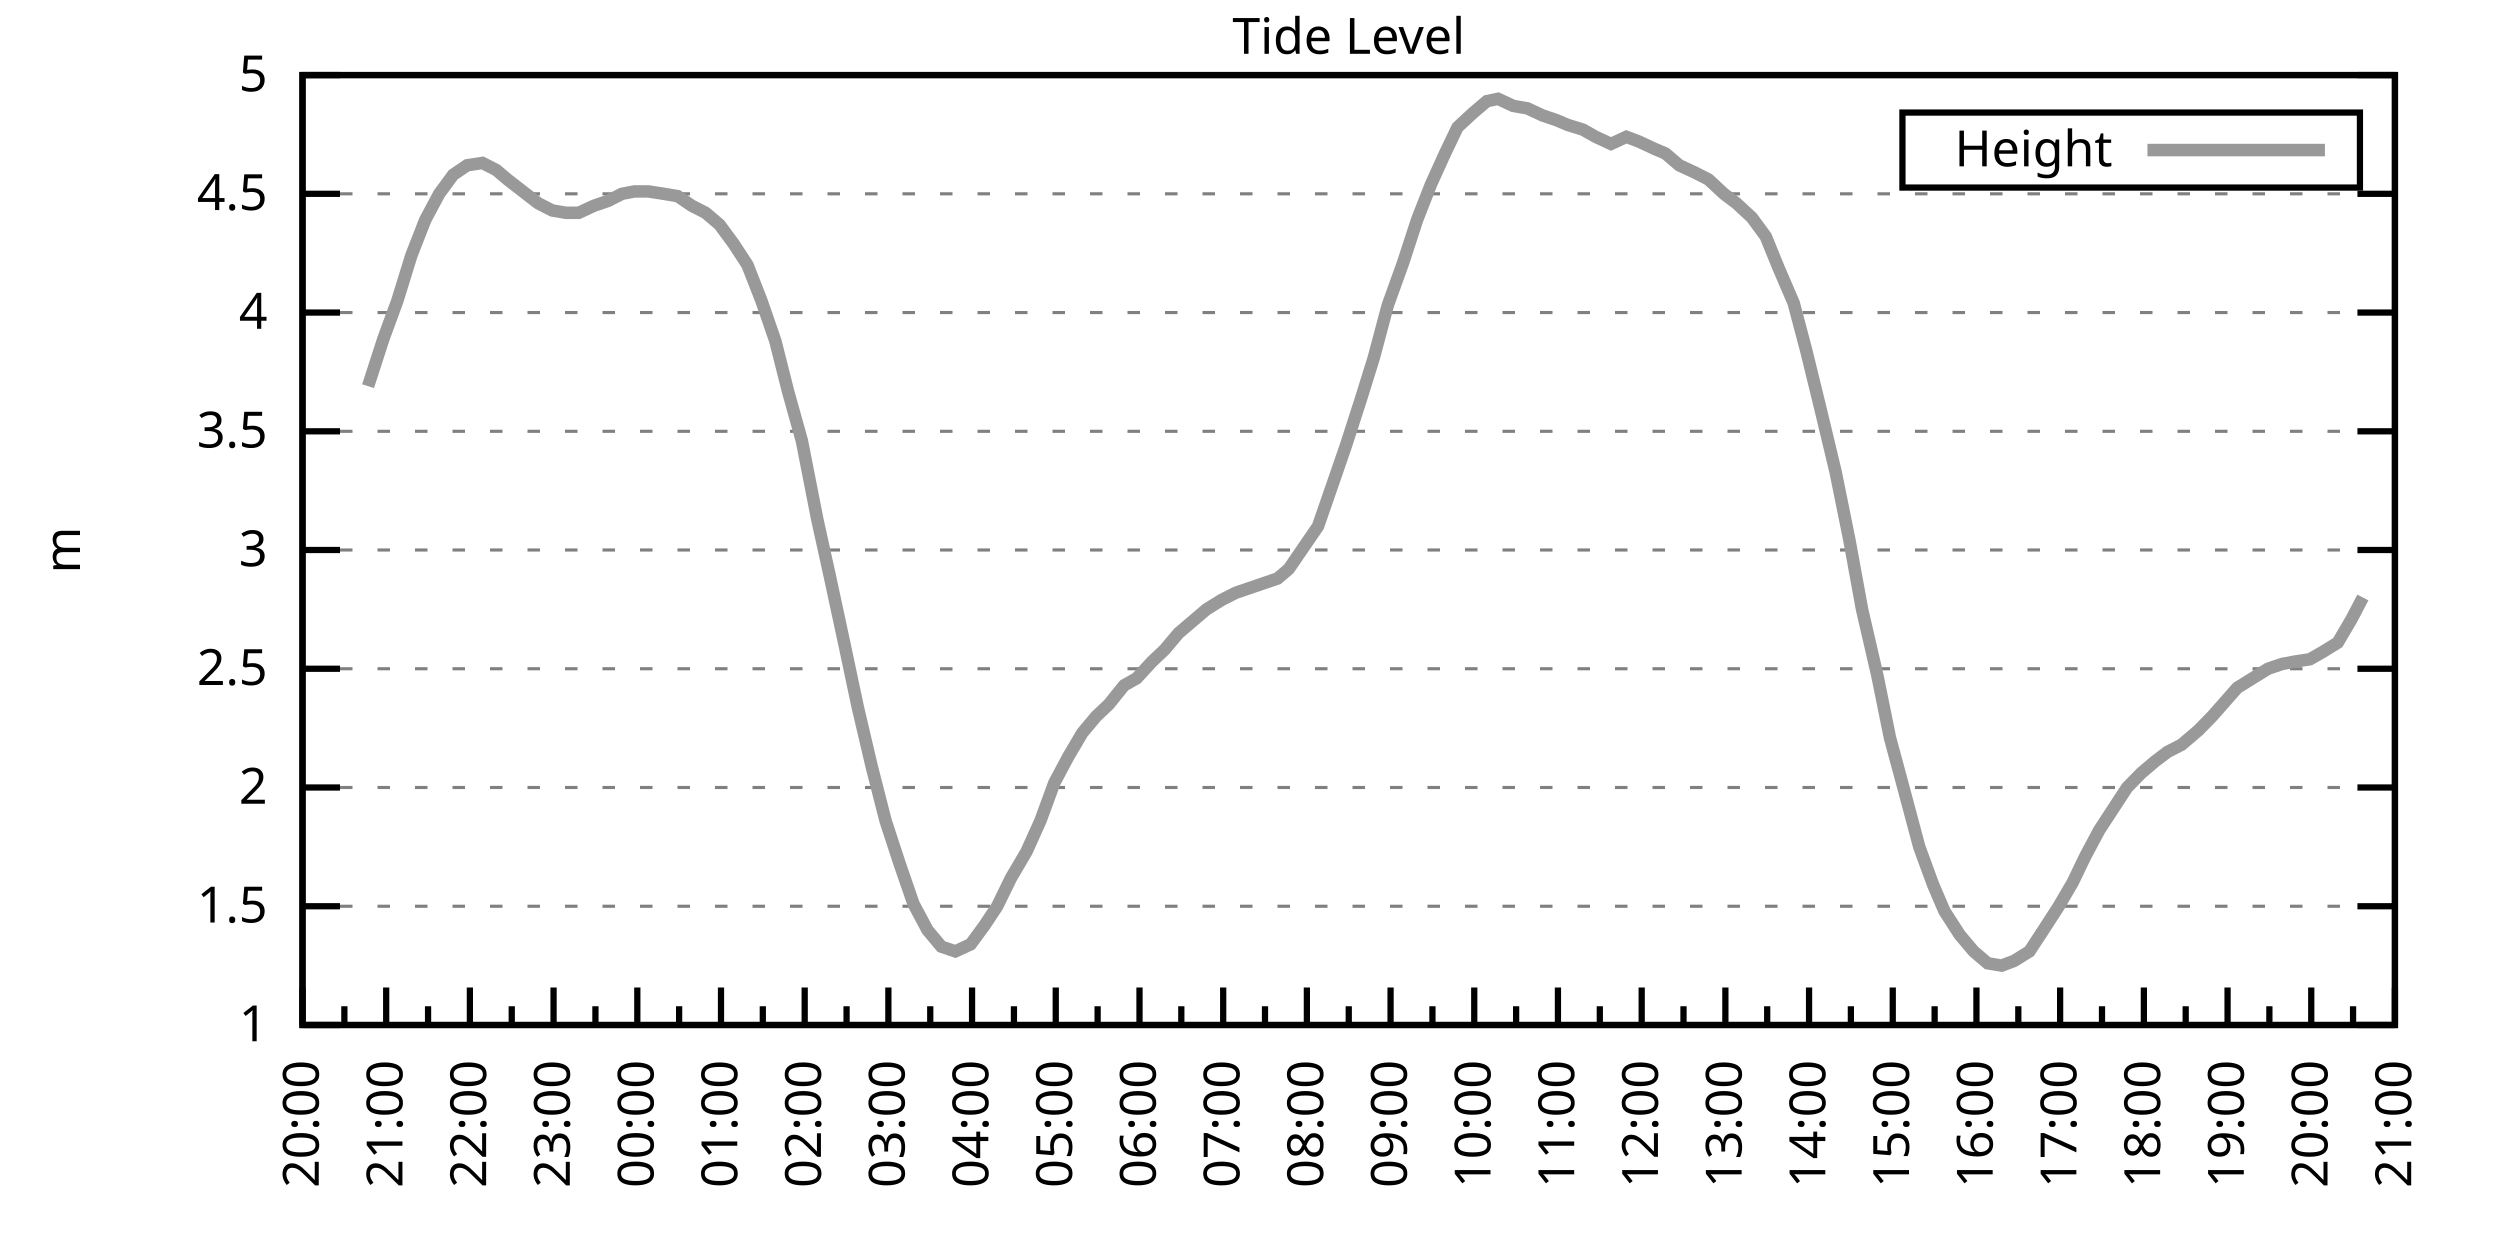
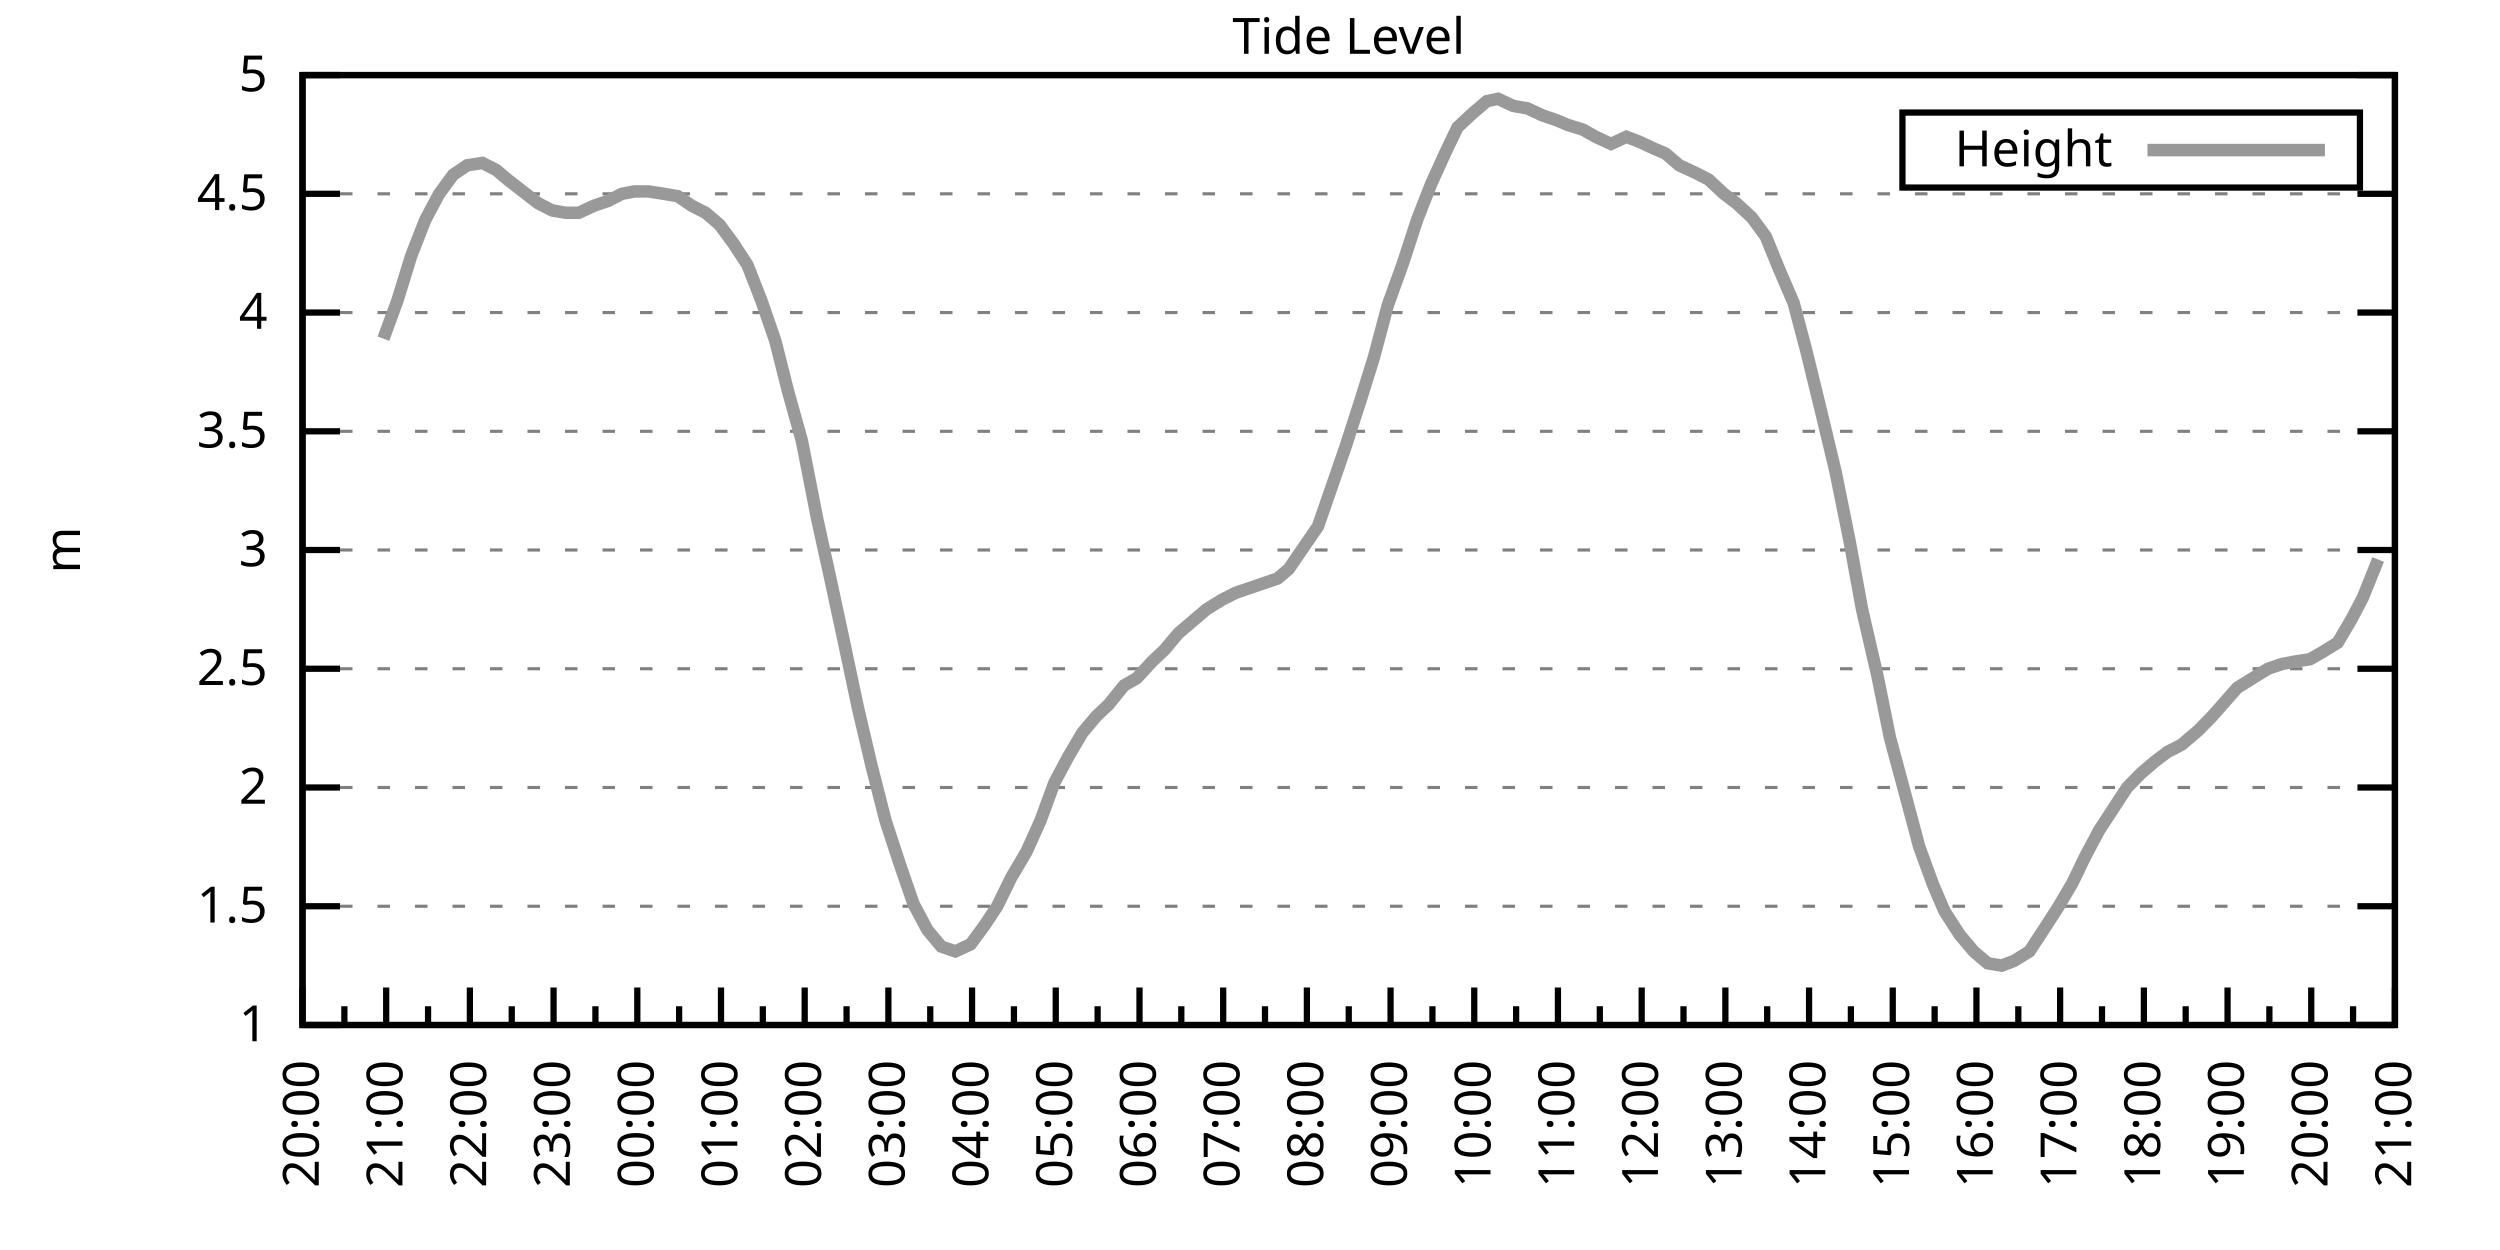
<svg xmlns="http://www.w3.org/2000/svg" xmlns:xlink="http://www.w3.org/1999/xlink" width="400" height="200" viewBox="0 0 400 200">
  <g id="gnuplot_canvas">
    <rect x="0" y="0" width="400" height="200" fill="none" />
    <defs>
      <circle id="gpDot" r="0.5" stroke-width="0.5" stroke="currentColor" />
      <path id="gpPt0" stroke-width="0.333" stroke="currentColor" d="M-1,0 h2 M0,-1 v2" />
      <path id="gpPt1" stroke-width="0.333" stroke="currentColor" d="M-1,-1 L1,1 M1,-1 L-1,1" />
      <path id="gpPt2" stroke-width="0.333" stroke="currentColor" d="M-1,0 L1,0 M0,-1 L0,1 M-1,-1 L1,1 M-1,1 L1,-1" />
      <rect id="gpPt3" stroke-width="0.333" stroke="currentColor" x="-1" y="-1" width="2" height="2" />
      <rect id="gpPt4" stroke-width="0.333" stroke="currentColor" fill="currentColor" x="-1" y="-1" width="2" height="2" />
      <circle id="gpPt5" stroke-width="0.333" stroke="currentColor" cx="0" cy="0" r="1" />
      <use xlink:href="#gpPt5" id="gpPt6" fill="currentColor" stroke="none" />
      <path id="gpPt7" stroke-width="0.333" stroke="currentColor" d="M0,-1.33 L-1.33,0.67 L1.33,0.67 z" />
      <use xlink:href="#gpPt7" id="gpPt8" fill="currentColor" stroke="none" />
      <use xlink:href="#gpPt7" id="gpPt9" stroke="currentColor" transform="rotate(180)" />
      <use xlink:href="#gpPt9" id="gpPt10" fill="currentColor" stroke="none" />
      <use xlink:href="#gpPt3" id="gpPt11" stroke="currentColor" transform="rotate(45)" />
      <use xlink:href="#gpPt11" id="gpPt12" fill="currentColor" stroke="none" />
      <path id="gpPt13" stroke-width="0.333" stroke="currentColor" d="M0,1.330 L1.265,0.411 L0.782,-1.067 L-0.782,-1.076 L-1.265,0.411 z" />
      <use xlink:href="#gpPt13" id="gpPt14" fill="currentColor" stroke="none" />
      <filter id="textbox" filterUnits="objectBoundingBox" x="0" y="0" height="1" width="1">
        <feFlood flood-color="white" flood-opacity="1" result="bgnd" />
        <feComposite in="SourceGraphic" in2="bgnd" operator="atop" />
      </filter>
      <filter id="greybox" filterUnits="objectBoundingBox" x="0" y="0" height="1" width="1">
        <feFlood flood-color="lightgrey" flood-opacity="1" result="grey" />
        <feComposite in="SourceGraphic" in2="grey" operator="atop" />
      </filter>
    </defs>
    <g fill="none" color="white" stroke="currentColor" stroke-width="1.00" stroke-linecap="butt" stroke-linejoin="miter">
</g>
    <g fill="none" color="black" stroke="currentColor" stroke-width="1.00" stroke-linecap="butt" stroke-linejoin="miter">
      <g stroke="none" shape-rendering="crispEdges">
        <polygon fill="rgb(255, 255, 255)" points="48.40,164.00 383.18,164.00 383.18,12.02 48.40,12.02 " />
      </g>
    </g>
    <g fill="none" color="black" stroke="currentColor" stroke-width="1.00" stroke-linecap="butt" stroke-linejoin="miter">
</g>
    <g fill="none" color="black" stroke="black" stroke-width="0.50" stroke-linecap="butt" stroke-linejoin="miter">
</g>
    <g fill="none" color="gray" stroke="currentColor" stroke-width="0.50" stroke-linecap="butt" stroke-linejoin="miter">
      <path stroke="gray" stroke-dasharray="2,4" class="gridline" d="M48.40,164.00 L383.19,164.00  " />
    </g>
    <g fill="none" color="gray" stroke="gray" stroke-width="1.00" stroke-linecap="butt" stroke-linejoin="miter">
</g>
    <g fill="none" color="black" stroke="currentColor" stroke-width="1.00" stroke-linecap="butt" stroke-linejoin="miter">
      <path stroke="black" d="M48.40,164.00 L54.40,164.00 M383.19,164.00 L377.19,164.00  " />
      <g transform="translate(42.80,166.60)" stroke="none" fill="black" font-family="Sans" font-size="8.00" text-anchor="end">
        <text>
          <tspan font-family="Sans"> 1</tspan>
        </text>
      </g>
    </g>
    <g fill="none" color="black" stroke="currentColor" stroke-width="1.00" stroke-linecap="butt" stroke-linejoin="miter">
</g>
    <g fill="none" color="black" stroke="black" stroke-width="0.50" stroke-linecap="butt" stroke-linejoin="miter">
</g>
    <g fill="none" color="gray" stroke="currentColor" stroke-width="0.50" stroke-linecap="butt" stroke-linejoin="miter">
      <path stroke="gray" stroke-dasharray="2,4" class="gridline" d="M48.40,145.00 L383.19,145.00  " />
    </g>
    <g fill="none" color="gray" stroke="gray" stroke-width="1.00" stroke-linecap="butt" stroke-linejoin="miter">
</g>
    <g fill="none" color="black" stroke="currentColor" stroke-width="1.00" stroke-linecap="butt" stroke-linejoin="miter">
      <path stroke="black" d="M48.40,145.00 L54.40,145.00 M383.19,145.00 L377.19,145.00  " />
      <g transform="translate(42.80,147.60)" stroke="none" fill="black" font-family="Sans" font-size="8.00" text-anchor="end">
        <text>
          <tspan font-family="Sans"> 1.5</tspan>
        </text>
      </g>
    </g>
    <g fill="none" color="black" stroke="currentColor" stroke-width="1.00" stroke-linecap="butt" stroke-linejoin="miter">
</g>
    <g fill="none" color="black" stroke="black" stroke-width="0.50" stroke-linecap="butt" stroke-linejoin="miter">
</g>
    <g fill="none" color="gray" stroke="currentColor" stroke-width="0.50" stroke-linecap="butt" stroke-linejoin="miter">
      <path stroke="gray" stroke-dasharray="2,4" class="gridline" d="M48.40,126.00 L383.19,126.00  " />
    </g>
    <g fill="none" color="gray" stroke="gray" stroke-width="1.00" stroke-linecap="butt" stroke-linejoin="miter">
</g>
    <g fill="none" color="black" stroke="currentColor" stroke-width="1.00" stroke-linecap="butt" stroke-linejoin="miter">
      <path stroke="black" d="M48.40,126.00 L54.40,126.00 M383.19,126.00 L377.19,126.00  " />
      <g transform="translate(42.80,128.60)" stroke="none" fill="black" font-family="Sans" font-size="8.00" text-anchor="end">
        <text>
          <tspan font-family="Sans"> 2</tspan>
        </text>
      </g>
    </g>
    <g fill="none" color="black" stroke="currentColor" stroke-width="1.00" stroke-linecap="butt" stroke-linejoin="miter">
</g>
    <g fill="none" color="black" stroke="black" stroke-width="0.50" stroke-linecap="butt" stroke-linejoin="miter">
</g>
    <g fill="none" color="gray" stroke="currentColor" stroke-width="0.50" stroke-linecap="butt" stroke-linejoin="miter">
      <path stroke="gray" stroke-dasharray="2,4" class="gridline" d="M48.40,107.00 L383.19,107.00  " />
    </g>
    <g fill="none" color="gray" stroke="gray" stroke-width="1.00" stroke-linecap="butt" stroke-linejoin="miter">
</g>
    <g fill="none" color="black" stroke="currentColor" stroke-width="1.00" stroke-linecap="butt" stroke-linejoin="miter">
      <path stroke="black" d="M48.40,107.00 L54.40,107.00 M383.19,107.00 L377.19,107.00  " />
      <g transform="translate(42.80,109.60)" stroke="none" fill="black" font-family="Sans" font-size="8.00" text-anchor="end">
        <text>
          <tspan font-family="Sans"> 2.5</tspan>
        </text>
      </g>
    </g>
    <g fill="none" color="black" stroke="currentColor" stroke-width="1.00" stroke-linecap="butt" stroke-linejoin="miter">
</g>
    <g fill="none" color="black" stroke="black" stroke-width="0.50" stroke-linecap="butt" stroke-linejoin="miter">
</g>
    <g fill="none" color="gray" stroke="currentColor" stroke-width="0.50" stroke-linecap="butt" stroke-linejoin="miter">
      <path stroke="gray" stroke-dasharray="2,4" class="gridline" d="M48.40,88.00 L383.19,88.00  " />
    </g>
    <g fill="none" color="gray" stroke="gray" stroke-width="1.00" stroke-linecap="butt" stroke-linejoin="miter">
</g>
    <g fill="none" color="black" stroke="currentColor" stroke-width="1.00" stroke-linecap="butt" stroke-linejoin="miter">
      <path stroke="black" d="M48.40,88.00 L54.40,88.00 M383.19,88.00 L377.19,88.00  " />
      <g transform="translate(42.80,90.60)" stroke="none" fill="black" font-family="Sans" font-size="8.00" text-anchor="end">
        <text>
          <tspan font-family="Sans"> 3</tspan>
        </text>
      </g>
    </g>
    <g fill="none" color="black" stroke="currentColor" stroke-width="1.00" stroke-linecap="butt" stroke-linejoin="miter">
</g>
    <g fill="none" color="black" stroke="black" stroke-width="0.50" stroke-linecap="butt" stroke-linejoin="miter">
</g>
    <g fill="none" color="gray" stroke="currentColor" stroke-width="0.50" stroke-linecap="butt" stroke-linejoin="miter">
      <path stroke="gray" stroke-dasharray="2,4" class="gridline" d="M48.40,69.01 L383.19,69.01  " />
    </g>
    <g fill="none" color="gray" stroke="gray" stroke-width="1.00" stroke-linecap="butt" stroke-linejoin="miter">
</g>
    <g fill="none" color="black" stroke="currentColor" stroke-width="1.00" stroke-linecap="butt" stroke-linejoin="miter">
      <path stroke="black" d="M48.40,69.01 L54.40,69.01 M383.19,69.01 L377.19,69.01  " />
      <g transform="translate(42.80,71.61)" stroke="none" fill="black" font-family="Sans" font-size="8.00" text-anchor="end">
        <text>
          <tspan font-family="Sans"> 3.5</tspan>
        </text>
      </g>
    </g>
    <g fill="none" color="black" stroke="currentColor" stroke-width="1.00" stroke-linecap="butt" stroke-linejoin="miter">
</g>
    <g fill="none" color="black" stroke="black" stroke-width="0.50" stroke-linecap="butt" stroke-linejoin="miter">
</g>
    <g fill="none" color="gray" stroke="currentColor" stroke-width="0.50" stroke-linecap="butt" stroke-linejoin="miter">
      <path stroke="gray" stroke-dasharray="2,4" class="gridline" d="M48.40,50.01 L383.19,50.01  " />
    </g>
    <g fill="none" color="gray" stroke="gray" stroke-width="1.00" stroke-linecap="butt" stroke-linejoin="miter">
</g>
    <g fill="none" color="black" stroke="currentColor" stroke-width="1.00" stroke-linecap="butt" stroke-linejoin="miter">
      <path stroke="black" d="M48.40,50.01 L54.40,50.01 M383.19,50.01 L377.19,50.01  " />
      <g transform="translate(42.80,52.61)" stroke="none" fill="black" font-family="Sans" font-size="8.00" text-anchor="end">
        <text>
          <tspan font-family="Sans"> 4</tspan>
        </text>
      </g>
    </g>
    <g fill="none" color="black" stroke="currentColor" stroke-width="1.00" stroke-linecap="butt" stroke-linejoin="miter">
</g>
    <g fill="none" color="black" stroke="black" stroke-width="0.50" stroke-linecap="butt" stroke-linejoin="miter">
</g>
    <g fill="none" color="gray" stroke="currentColor" stroke-width="0.50" stroke-linecap="butt" stroke-linejoin="miter">
      <path stroke="gray" stroke-dasharray="2,4" class="gridline" d="M48.40,31.01 L383.19,31.01  " />
    </g>
    <g fill="none" color="gray" stroke="gray" stroke-width="1.00" stroke-linecap="butt" stroke-linejoin="miter">
</g>
    <g fill="none" color="black" stroke="currentColor" stroke-width="1.00" stroke-linecap="butt" stroke-linejoin="miter">
      <path stroke="black" d="M48.40,31.01 L54.40,31.01 M383.19,31.01 L377.19,31.01  " />
      <g transform="translate(42.80,33.61)" stroke="none" fill="black" font-family="Sans" font-size="8.00" text-anchor="end">
        <text>
          <tspan font-family="Sans"> 4.5</tspan>
        </text>
      </g>
    </g>
    <g fill="none" color="black" stroke="currentColor" stroke-width="1.00" stroke-linecap="butt" stroke-linejoin="miter">
</g>
    <g fill="none" color="black" stroke="black" stroke-width="0.50" stroke-linecap="butt" stroke-linejoin="miter">
</g>
    <g fill="none" color="gray" stroke="currentColor" stroke-width="0.50" stroke-linecap="butt" stroke-linejoin="miter">
      <path stroke="gray" stroke-dasharray="2,4" class="gridline" d="M48.40,12.01 L383.19,12.01  " />
    </g>
    <g fill="none" color="gray" stroke="gray" stroke-width="1.00" stroke-linecap="butt" stroke-linejoin="miter">
</g>
    <g fill="none" color="black" stroke="currentColor" stroke-width="1.00" stroke-linecap="butt" stroke-linejoin="miter">
      <path stroke="black" d="M48.40,12.01 L54.40,12.01 M383.19,12.01 L377.19,12.01  " />
      <g transform="translate(42.80,14.61)" stroke="none" fill="black" font-family="Sans" font-size="8.00" text-anchor="end">
        <text>
          <tspan font-family="Sans"> 5</tspan>
        </text>
      </g>
    </g>
    <g fill="none" color="black" stroke="currentColor" stroke-width="1.00" stroke-linecap="butt" stroke-linejoin="miter">
      <path stroke="black" d="M48.40,164.00 L48.40,158.00  " />
      <g transform="translate(51.00,169.60) rotate(270)" stroke="none" fill="black" font-family="Sans" font-size="8.00" text-anchor="end">
        <text>
          <tspan font-family="Sans">20:00</tspan>
        </text>
      </g>
    </g>
    <g fill="none" color="black" stroke="currentColor" stroke-width="1.00" stroke-linecap="butt" stroke-linejoin="miter">
      <path stroke="black" d="M55.10,164.00 L55.10,161.00 M61.79,164.00 L61.79,158.00  " />
      <g transform="translate(64.39,169.60) rotate(270)" stroke="none" fill="black" font-family="Sans" font-size="8.00" text-anchor="end">
        <text>
          <tspan font-family="Sans">21:00</tspan>
        </text>
      </g>
    </g>
    <g fill="none" color="black" stroke="currentColor" stroke-width="1.00" stroke-linecap="butt" stroke-linejoin="miter">
      <path stroke="black" d="M68.49,164.00 L68.49,161.00 M75.18,164.00 L75.18,158.00  " />
      <g transform="translate(77.78,169.60) rotate(270)" stroke="none" fill="black" font-family="Sans" font-size="8.00" text-anchor="end">
        <text>
          <tspan font-family="Sans">22:00</tspan>
        </text>
      </g>
    </g>
    <g fill="none" color="black" stroke="currentColor" stroke-width="1.00" stroke-linecap="butt" stroke-linejoin="miter">
      <path stroke="black" d="M81.88,164.00 L81.88,161.00 M88.57,164.00 L88.57,158.00  " />
      <g transform="translate(91.17,169.60) rotate(270)" stroke="none" fill="black" font-family="Sans" font-size="8.00" text-anchor="end">
        <text>
          <tspan font-family="Sans">23:00</tspan>
        </text>
      </g>
    </g>
    <g fill="none" color="black" stroke="currentColor" stroke-width="1.00" stroke-linecap="butt" stroke-linejoin="miter">
      <path stroke="black" d="M95.27,164.00 L95.27,161.00 M101.97,164.00 L101.97,158.00  " />
      <g transform="translate(104.57,169.60) rotate(270)" stroke="none" fill="black" font-family="Sans" font-size="8.00" text-anchor="end">
        <text>
          <tspan font-family="Sans">00:00</tspan>
        </text>
      </g>
    </g>
    <g fill="none" color="black" stroke="currentColor" stroke-width="1.00" stroke-linecap="butt" stroke-linejoin="miter">
      <path stroke="black" d="M108.66,164.00 L108.66,161.00 M115.36,164.00 L115.36,158.00  " />
      <g transform="translate(117.96,169.60) rotate(270)" stroke="none" fill="black" font-family="Sans" font-size="8.00" text-anchor="end">
        <text>
          <tspan font-family="Sans">01:00</tspan>
        </text>
      </g>
    </g>
    <g fill="none" color="black" stroke="currentColor" stroke-width="1.00" stroke-linecap="butt" stroke-linejoin="miter">
      <path stroke="black" d="M122.05,164.00 L122.05,161.00 M128.75,164.00 L128.75,158.00  " />
      <g transform="translate(131.35,169.60) rotate(270)" stroke="none" fill="black" font-family="Sans" font-size="8.00" text-anchor="end">
        <text>
          <tspan font-family="Sans">02:00</tspan>
        </text>
      </g>
    </g>
    <g fill="none" color="black" stroke="currentColor" stroke-width="1.00" stroke-linecap="butt" stroke-linejoin="miter">
      <path stroke="black" d="M135.45,164.00 L135.45,161.00 M142.14,164.00 L142.14,158.00  " />
      <g transform="translate(144.74,169.60) rotate(270)" stroke="none" fill="black" font-family="Sans" font-size="8.00" text-anchor="end">
        <text>
          <tspan font-family="Sans">03:00</tspan>
        </text>
      </g>
    </g>
    <g fill="none" color="black" stroke="currentColor" stroke-width="1.00" stroke-linecap="butt" stroke-linejoin="miter">
      <path stroke="black" d="M148.84,164.00 L148.84,161.00 M155.53,164.00 L155.53,158.00  " />
      <g transform="translate(158.13,169.60) rotate(270)" stroke="none" fill="black" font-family="Sans" font-size="8.00" text-anchor="end">
        <text>
          <tspan font-family="Sans">04:00</tspan>
        </text>
      </g>
    </g>
    <g fill="none" color="black" stroke="currentColor" stroke-width="1.00" stroke-linecap="butt" stroke-linejoin="miter">
      <path stroke="black" d="M162.23,164.00 L162.23,161.00 M168.92,164.00 L168.92,158.00  " />
      <g transform="translate(171.52,169.60) rotate(270)" stroke="none" fill="black" font-family="Sans" font-size="8.00" text-anchor="end">
        <text>
          <tspan font-family="Sans">05:00</tspan>
        </text>
      </g>
    </g>
    <g fill="none" color="black" stroke="currentColor" stroke-width="1.00" stroke-linecap="butt" stroke-linejoin="miter">
      <path stroke="black" d="M175.62,164.00 L175.62,161.00 M182.32,164.00 L182.32,158.00  " />
      <g transform="translate(184.92,169.60) rotate(270)" stroke="none" fill="black" font-family="Sans" font-size="8.00" text-anchor="end">
        <text>
          <tspan font-family="Sans">06:00</tspan>
        </text>
      </g>
    </g>
    <g fill="none" color="black" stroke="currentColor" stroke-width="1.00" stroke-linecap="butt" stroke-linejoin="miter">
      <path stroke="black" d="M189.01,164.00 L189.01,161.00 M195.71,164.00 L195.71,158.00  " />
      <g transform="translate(198.31,169.60) rotate(270)" stroke="none" fill="black" font-family="Sans" font-size="8.00" text-anchor="end">
        <text>
          <tspan font-family="Sans">07:00</tspan>
        </text>
      </g>
    </g>
    <g fill="none" color="black" stroke="currentColor" stroke-width="1.00" stroke-linecap="butt" stroke-linejoin="miter">
      <path stroke="black" d="M202.40,164.00 L202.40,161.00 M209.10,164.00 L209.10,158.00  " />
      <g transform="translate(211.70,169.60) rotate(270)" stroke="none" fill="black" font-family="Sans" font-size="8.00" text-anchor="end">
        <text>
          <tspan font-family="Sans">08:00</tspan>
        </text>
      </g>
    </g>
    <g fill="none" color="black" stroke="currentColor" stroke-width="1.00" stroke-linecap="butt" stroke-linejoin="miter">
      <path stroke="black" d="M215.80,164.00 L215.80,161.00 M222.49,164.00 L222.49,158.00  " />
      <g transform="translate(225.09,169.60) rotate(270)" stroke="none" fill="black" font-family="Sans" font-size="8.00" text-anchor="end">
        <text>
          <tspan font-family="Sans">09:00</tspan>
        </text>
      </g>
    </g>
    <g fill="none" color="black" stroke="currentColor" stroke-width="1.00" stroke-linecap="butt" stroke-linejoin="miter">
      <path stroke="black" d="M229.19,164.00 L229.19,161.00 M235.88,164.00 L235.88,158.00  " />
      <g transform="translate(238.48,169.60) rotate(270)" stroke="none" fill="black" font-family="Sans" font-size="8.00" text-anchor="end">
        <text>
          <tspan font-family="Sans">10:00</tspan>
        </text>
      </g>
    </g>
    <g fill="none" color="black" stroke="currentColor" stroke-width="1.00" stroke-linecap="butt" stroke-linejoin="miter">
      <path stroke="black" d="M242.58,164.00 L242.58,161.00 M249.27,164.00 L249.27,158.00  " />
      <g transform="translate(251.87,169.60) rotate(270)" stroke="none" fill="black" font-family="Sans" font-size="8.00" text-anchor="end">
        <text>
          <tspan font-family="Sans">11:00</tspan>
        </text>
      </g>
    </g>
    <g fill="none" color="black" stroke="currentColor" stroke-width="1.00" stroke-linecap="butt" stroke-linejoin="miter">
      <path stroke="black" d="M255.97,164.00 L255.97,161.00 M262.67,164.00 L262.67,158.00  " />
      <g transform="translate(265.27,169.60) rotate(270)" stroke="none" fill="black" font-family="Sans" font-size="8.00" text-anchor="end">
        <text>
          <tspan font-family="Sans">12:00</tspan>
        </text>
      </g>
    </g>
    <g fill="none" color="black" stroke="currentColor" stroke-width="1.00" stroke-linecap="butt" stroke-linejoin="miter">
      <path stroke="black" d="M269.36,164.00 L269.36,161.00 M276.06,164.00 L276.06,158.00  " />
      <g transform="translate(278.66,169.60) rotate(270)" stroke="none" fill="black" font-family="Sans" font-size="8.00" text-anchor="end">
        <text>
          <tspan font-family="Sans">13:00</tspan>
        </text>
      </g>
    </g>
    <g fill="none" color="black" stroke="currentColor" stroke-width="1.00" stroke-linecap="butt" stroke-linejoin="miter">
      <path stroke="black" d="M282.75,164.00 L282.75,161.00 M289.45,164.00 L289.45,158.00  " />
      <g transform="translate(292.05,169.60) rotate(270)" stroke="none" fill="black" font-family="Sans" font-size="8.00" text-anchor="end">
        <text>
          <tspan font-family="Sans">14:00</tspan>
        </text>
      </g>
    </g>
    <g fill="none" color="black" stroke="currentColor" stroke-width="1.00" stroke-linecap="butt" stroke-linejoin="miter">
      <path stroke="black" d="M296.14,164.00 L296.14,161.00 M302.84,164.00 L302.84,158.00  " />
      <g transform="translate(305.44,169.60) rotate(270)" stroke="none" fill="black" font-family="Sans" font-size="8.00" text-anchor="end">
        <text>
          <tspan font-family="Sans">15:00</tspan>
        </text>
      </g>
    </g>
    <g fill="none" color="black" stroke="currentColor" stroke-width="1.00" stroke-linecap="butt" stroke-linejoin="miter">
      <path stroke="black" d="M309.54,164.00 L309.54,161.00 M316.23,164.00 L316.23,158.00  " />
      <g transform="translate(318.83,169.60) rotate(270)" stroke="none" fill="black" font-family="Sans" font-size="8.00" text-anchor="end">
        <text>
          <tspan font-family="Sans">16:00</tspan>
        </text>
      </g>
    </g>
    <g fill="none" color="black" stroke="currentColor" stroke-width="1.00" stroke-linecap="butt" stroke-linejoin="miter">
      <path stroke="black" d="M322.93,164.00 L322.93,161.00 M329.62,164.00 L329.62,158.00  " />
      <g transform="translate(332.22,169.60) rotate(270)" stroke="none" fill="black" font-family="Sans" font-size="8.00" text-anchor="end">
        <text>
          <tspan font-family="Sans">17:00</tspan>
        </text>
      </g>
    </g>
    <g fill="none" color="black" stroke="currentColor" stroke-width="1.00" stroke-linecap="butt" stroke-linejoin="miter">
      <path stroke="black" d="M336.32,164.00 L336.32,161.00 M343.02,164.00 L343.02,158.00  " />
      <g transform="translate(345.62,169.60) rotate(270)" stroke="none" fill="black" font-family="Sans" font-size="8.00" text-anchor="end">
        <text>
          <tspan font-family="Sans">18:00</tspan>
        </text>
      </g>
    </g>
    <g fill="none" color="black" stroke="currentColor" stroke-width="1.00" stroke-linecap="butt" stroke-linejoin="miter">
      <path stroke="black" d="M349.71,164.00 L349.71,161.00 M356.41,164.00 L356.41,158.00  " />
      <g transform="translate(359.01,169.60) rotate(270)" stroke="none" fill="black" font-family="Sans" font-size="8.00" text-anchor="end">
        <text>
          <tspan font-family="Sans">19:00</tspan>
        </text>
      </g>
    </g>
    <g fill="none" color="black" stroke="currentColor" stroke-width="1.00" stroke-linecap="butt" stroke-linejoin="miter">
      <path stroke="black" d="M363.10,164.00 L363.10,161.00 M369.80,164.00 L369.80,158.00  " />
      <g transform="translate(372.40,169.60) rotate(270)" stroke="none" fill="black" font-family="Sans" font-size="8.00" text-anchor="end">
        <text>
          <tspan font-family="Sans">20:00</tspan>
        </text>
      </g>
    </g>
    <g fill="none" color="black" stroke="currentColor" stroke-width="1.00" stroke-linecap="butt" stroke-linejoin="miter">
      <path stroke="black" d="M376.49,164.00 L376.49,161.00 M383.19,164.00 L383.19,158.00  " />
      <g transform="translate(385.79,169.60) rotate(270)" stroke="none" fill="black" font-family="Sans" font-size="8.00" text-anchor="end">
        <text>
          <tspan font-family="Sans">21:00</tspan>
        </text>
      </g>
    </g>
    <g fill="none" color="black" stroke="currentColor" stroke-width="1.00" stroke-linecap="butt" stroke-linejoin="miter">
</g>
    <g fill="none" color="black" stroke="currentColor" stroke-width="1.00" stroke-linecap="butt" stroke-linejoin="miter">
      <path stroke="black" d="M48.40,12.01 L48.40,164.00 L383.19,164.00 L383.19,12.01 L48.40,12.01 Z  " />
    </g>
    <g fill="none" color="black" stroke="currentColor" stroke-width="1.00" stroke-linecap="butt" stroke-linejoin="miter">
      <g transform="translate(12.80,88.01) rotate(270)" stroke="none" fill="black" font-family="Sans" font-size="8.00" text-anchor="middle">
        <text>
          <tspan font-family="Sans">m</tspan>
        </text>
      </g>
    </g>
    <g fill="none" color="black" stroke="currentColor" stroke-width="1.00" stroke-linecap="butt" stroke-linejoin="miter">
</g>
    <g fill="none" color="black" stroke="currentColor" stroke-width="1.00" stroke-linecap="butt" stroke-linejoin="miter">
      <path stroke="black" d="M304.39,30.01 L304.39,18.01 L377.59,18.01 L377.59,30.01 L304.39,30.01 Z  " />
    </g>
    <g id="Tide_level_plot_1">
      <g fill="none" color="white" stroke="black" stroke-width="2.00" stroke-linecap="butt" stroke-linejoin="miter">
</g>
      <g fill="none" color="black" stroke="currentColor" stroke-width="2.00" stroke-linecap="butt" stroke-linejoin="miter">
        <g transform="translate(337.99,26.61)" stroke="none" fill="black" font-family="Sans" font-size="8.00" text-anchor="end">
          <text>
            <tspan font-family="Sans">Height</tspan>
          </text>
        </g>
      </g>
      <g fill="none" color="black" stroke="currentColor" stroke-width="2.00" stroke-linecap="butt" stroke-linejoin="miter">
-         <path stroke="rgb(153, 153, 153)" d="M343.59,24.01 L371.99,24.01 M58.89,61.79 L61.35,54.19 L63.58,48.11 L65.81,40.89 L68.04,35.19 L70.27,31.01   L72.50,27.97 L74.74,26.45 L77.19,26.07 L79.42,27.21 L81.21,28.73 L83.66,30.63 L86.12,32.53 L88.35,33.67   L90.58,34.05 L92.59,34.05 L95.05,32.91 L97.28,32.15 L99.51,31.01 L101.52,30.63 L103.75,30.63 L106.21,31.01   L108.44,31.39 L110.67,32.91 L112.90,34.05 L115.13,35.95 L117.37,38.99 L119.60,42.41 L121.83,48.11 L124.06,54.57   L126.07,62.55 L128.30,70.53 L130.76,83.07 L132.77,92.18 L135.22,103.58 L137.23,113.08 L139.46,122.58 L141.69,131.32   L143.93,138.16 L146.16,144.62 L148.39,148.80 L150.62,151.46 L152.85,152.22 L155.31,151.08 L157.54,148.04 L159.55,145.00   L161.78,140.44 L164.24,136.26 L166.47,131.32 L168.70,125.24 L170.93,121.06 L173.17,117.26 L175.40,114.60 L177.41,112.70   L179.86,109.66 L181.87,108.52 L184.32,105.86 L186.33,103.96 L188.57,101.30 L190.80,99.40 L193.03,97.50 L195.48,95.98   L197.72,94.84 L199.95,94.08 L202.18,93.32 L204.41,92.56 L206.20,91.04 L210.88,84.21 L213.12,77.75 L215.35,71.29   L217.80,63.69 L219.81,57.23 L222.04,48.87 L224.50,42.03 L226.73,35.19 L228.96,29.49 L231.20,24.55 L233.20,20.37   L235.66,18.09 L237.89,16.19 L239.68,15.81 L242.13,16.95 L244.36,17.33 L246.82,18.47 L249.05,19.23 L250.84,19.99   L253.29,20.75 L255.30,21.89 L257.76,23.03 L260.21,21.89 L262.22,22.65 L264.67,23.79 L266.46,24.55 L268.69,26.45   L271.15,27.59 L273.38,28.73 L275.83,31.01 L277.84,32.53 L280.30,34.81 L282.53,37.85 L284.54,42.79 L286.99,48.49   L289.00,56.09 L291.23,65.21 L293.69,75.47 L295.92,86.49 L297.93,97.50 L300.39,108.14 L302.39,118.02 L304.85,127.14   L307.08,135.50 L309.31,141.58 L311.10,145.76 L313.55,149.56 L315.79,152.22 L318.02,154.12 L320.25,154.50 L322.26,153.74   L324.71,152.22 L326.95,148.80 L329.40,145.00 L331.63,141.20 L333.64,137.02 L335.87,132.84 L338.10,129.42 L340.34,126.00   L342.57,123.72 L344.80,121.82 L346.81,120.30 L349.04,119.16 L351.72,116.88 L353.95,114.60 L355.96,112.32 L357.97,110.04   L360.42,108.52 L362.88,107.00 L365.11,106.24 L367.12,105.86 L369.58,105.48 L371.58,104.34 L374.04,102.82 L376.27,99.02   L378.06,95.60  " />
+         <path stroke="rgb(153, 153, 153)" d="M343.59,24.01 L371.99,24.01 M61.35,54.19 L63.58,48.11 L65.81,40.89 L68.04,35.19 L70.27,31.01 L72.50,27.97   L74.74,26.45 L77.19,26.07 L79.42,27.21 L81.21,28.73 L83.66,30.63 L86.12,32.53 L88.35,33.67 L90.58,34.05   L92.59,34.05 L95.05,32.91 L97.28,32.15 L99.51,31.01 L101.52,30.63 L103.75,30.63 L106.21,31.01 L108.44,31.39   L110.67,32.91 L112.90,34.05 L115.13,35.95 L117.37,38.99 L119.60,42.41 L121.83,48.11 L124.06,54.57 L126.07,62.55   L128.30,70.53 L130.76,83.07 L132.77,92.18 L135.22,103.58 L137.23,113.08 L139.46,122.58 L141.69,131.32 L143.93,138.16   L146.16,144.62 L148.39,148.80 L150.62,151.46 L152.85,152.22 L155.31,151.08 L157.54,148.04 L159.55,145.00 L161.78,140.44   L164.24,136.26 L166.47,131.32 L168.70,125.24 L170.93,121.06 L173.17,117.26 L175.40,114.60 L177.41,112.70 L179.86,109.66   L181.87,108.52 L184.32,105.86 L186.33,103.96 L188.57,101.30 L190.80,99.40 L193.03,97.50 L195.48,95.98 L197.72,94.84   L199.95,94.08 L202.18,93.32 L204.41,92.56 L206.20,91.04 L210.88,84.21 L213.12,77.75 L215.35,71.29 L217.80,63.69   L219.81,57.23 L222.04,48.87 L224.50,42.03 L226.73,35.19 L228.96,29.49 L231.20,24.55 L233.20,20.37 L235.66,18.09   L237.89,16.19 L239.68,15.81 L242.13,16.95 L244.36,17.33 L246.82,18.47 L249.05,19.23 L250.84,19.99 L253.29,20.75   L255.30,21.89 L257.76,23.03 L260.21,21.89 L262.22,22.65 L264.67,23.79 L266.46,24.55 L268.69,26.45 L271.15,27.59   L273.38,28.73 L275.83,31.01 L277.84,32.53 L280.30,34.81 L282.53,37.85 L284.54,42.79 L286.99,48.49 L289.00,56.09   L291.23,65.21 L293.69,75.47 L295.92,86.49 L297.93,97.50 L300.39,108.14 L302.39,118.02 L304.85,127.14 L307.08,135.50   L309.31,141.58 L311.10,145.76 L313.55,149.56 L315.79,152.22 L318.02,154.12 L320.25,154.50 L322.26,153.74 L324.71,152.22   L326.95,148.80 L329.40,145.00 L331.63,141.20 L333.64,137.02 L335.87,132.84 L338.10,129.42 L340.34,126.00 L342.57,123.72   L344.80,121.82 L346.81,120.30 L349.04,119.16 L351.72,116.88 L353.95,114.60 L355.96,112.32 L357.97,110.04 L360.42,108.52   L362.88,107.00 L365.11,106.24 L367.12,105.86 L369.58,105.48 L371.58,104.34 L374.04,102.82 L376.27,99.02 L378.06,95.60   L380.51,89.52  " />
      </g>
    </g>
    <g fill="none" color="black" stroke="currentColor" stroke-width="2.00" stroke-linecap="butt" stroke-linejoin="miter">
</g>
    <g fill="none" color="black" stroke="black" stroke-width="1.00" stroke-linecap="butt" stroke-linejoin="miter">
</g>
    <g fill="none" color="black" stroke="currentColor" stroke-width="1.00" stroke-linecap="butt" stroke-linejoin="miter">
      <path stroke="black" d="M48.40,12.01 L48.40,164.00 L383.19,164.00 L383.19,12.01 L48.40,12.01 Z  " />
    </g>
    <g fill="none" color="black" stroke="currentColor" stroke-width="1.00" stroke-linecap="butt" stroke-linejoin="miter">
      <g transform="translate(215.79,8.61)" stroke="none" fill="black" font-family="Sans" font-size="8.00" text-anchor="middle">
        <text>
          <tspan font-family="Sans">Tide Level</tspan>
        </text>
      </g>
    </g>
    <g fill="none" color="black" stroke="currentColor" stroke-width="1.00" stroke-linecap="butt" stroke-linejoin="miter">
</g>
  </g>
</svg>
